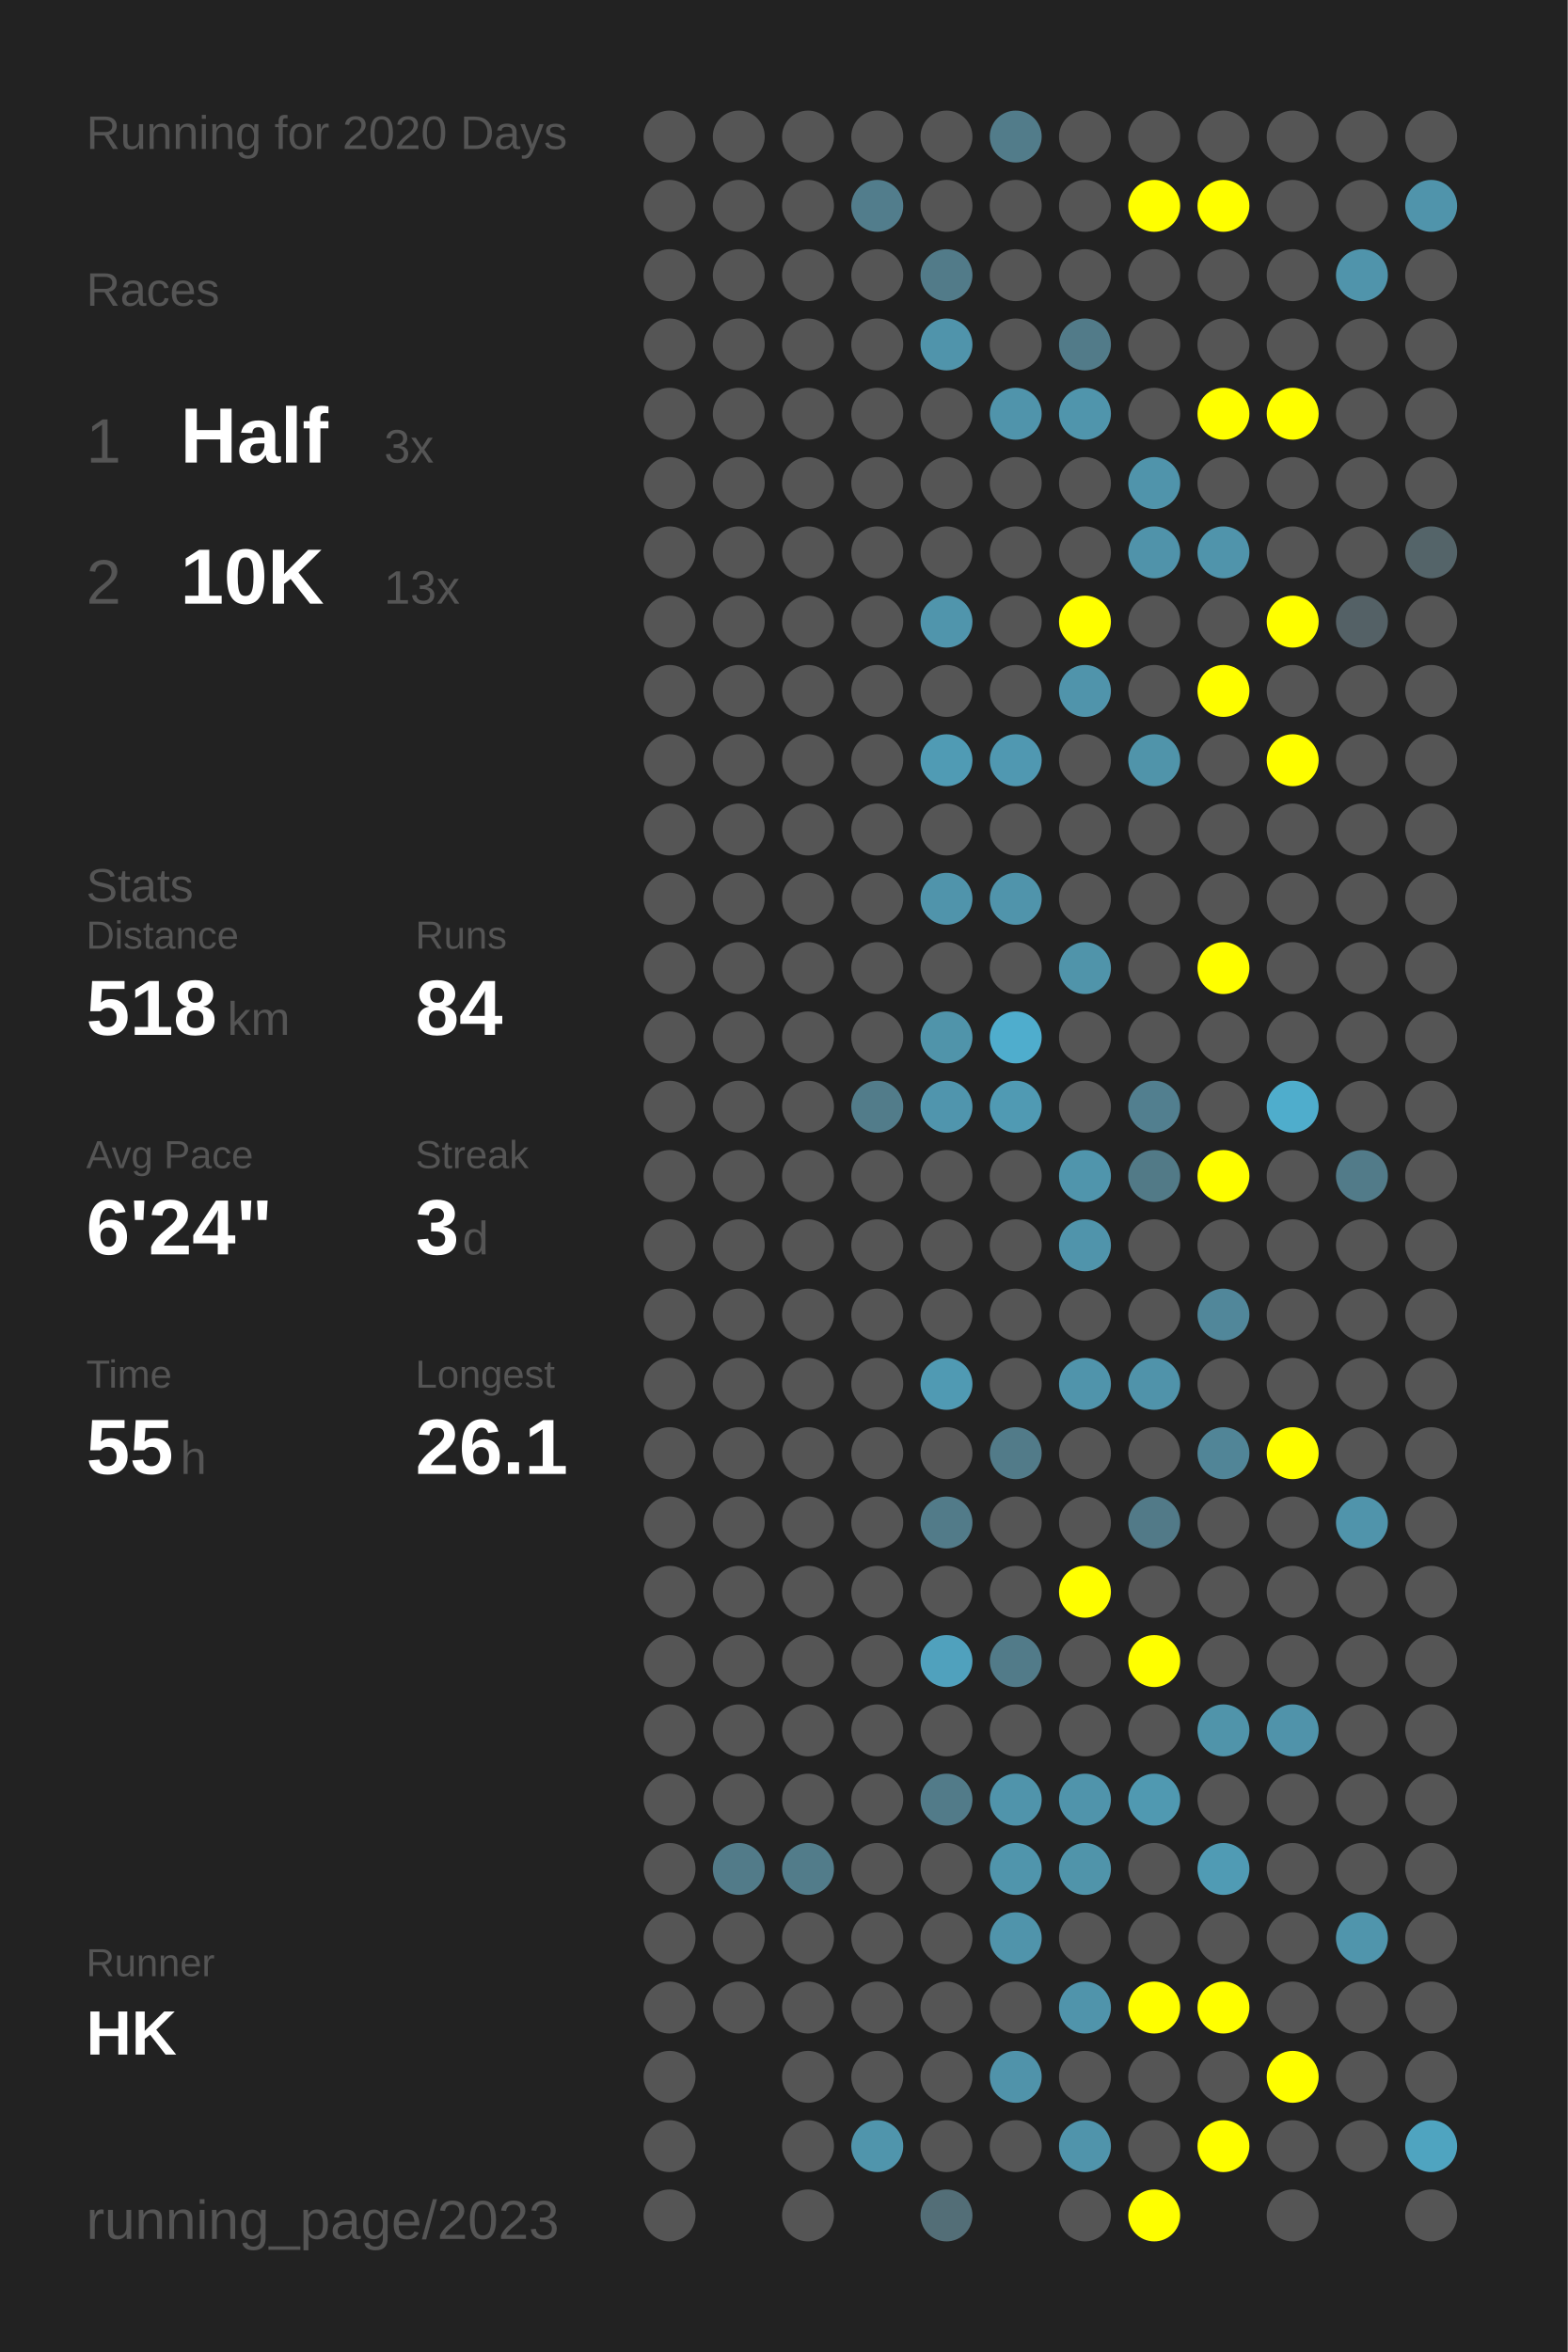
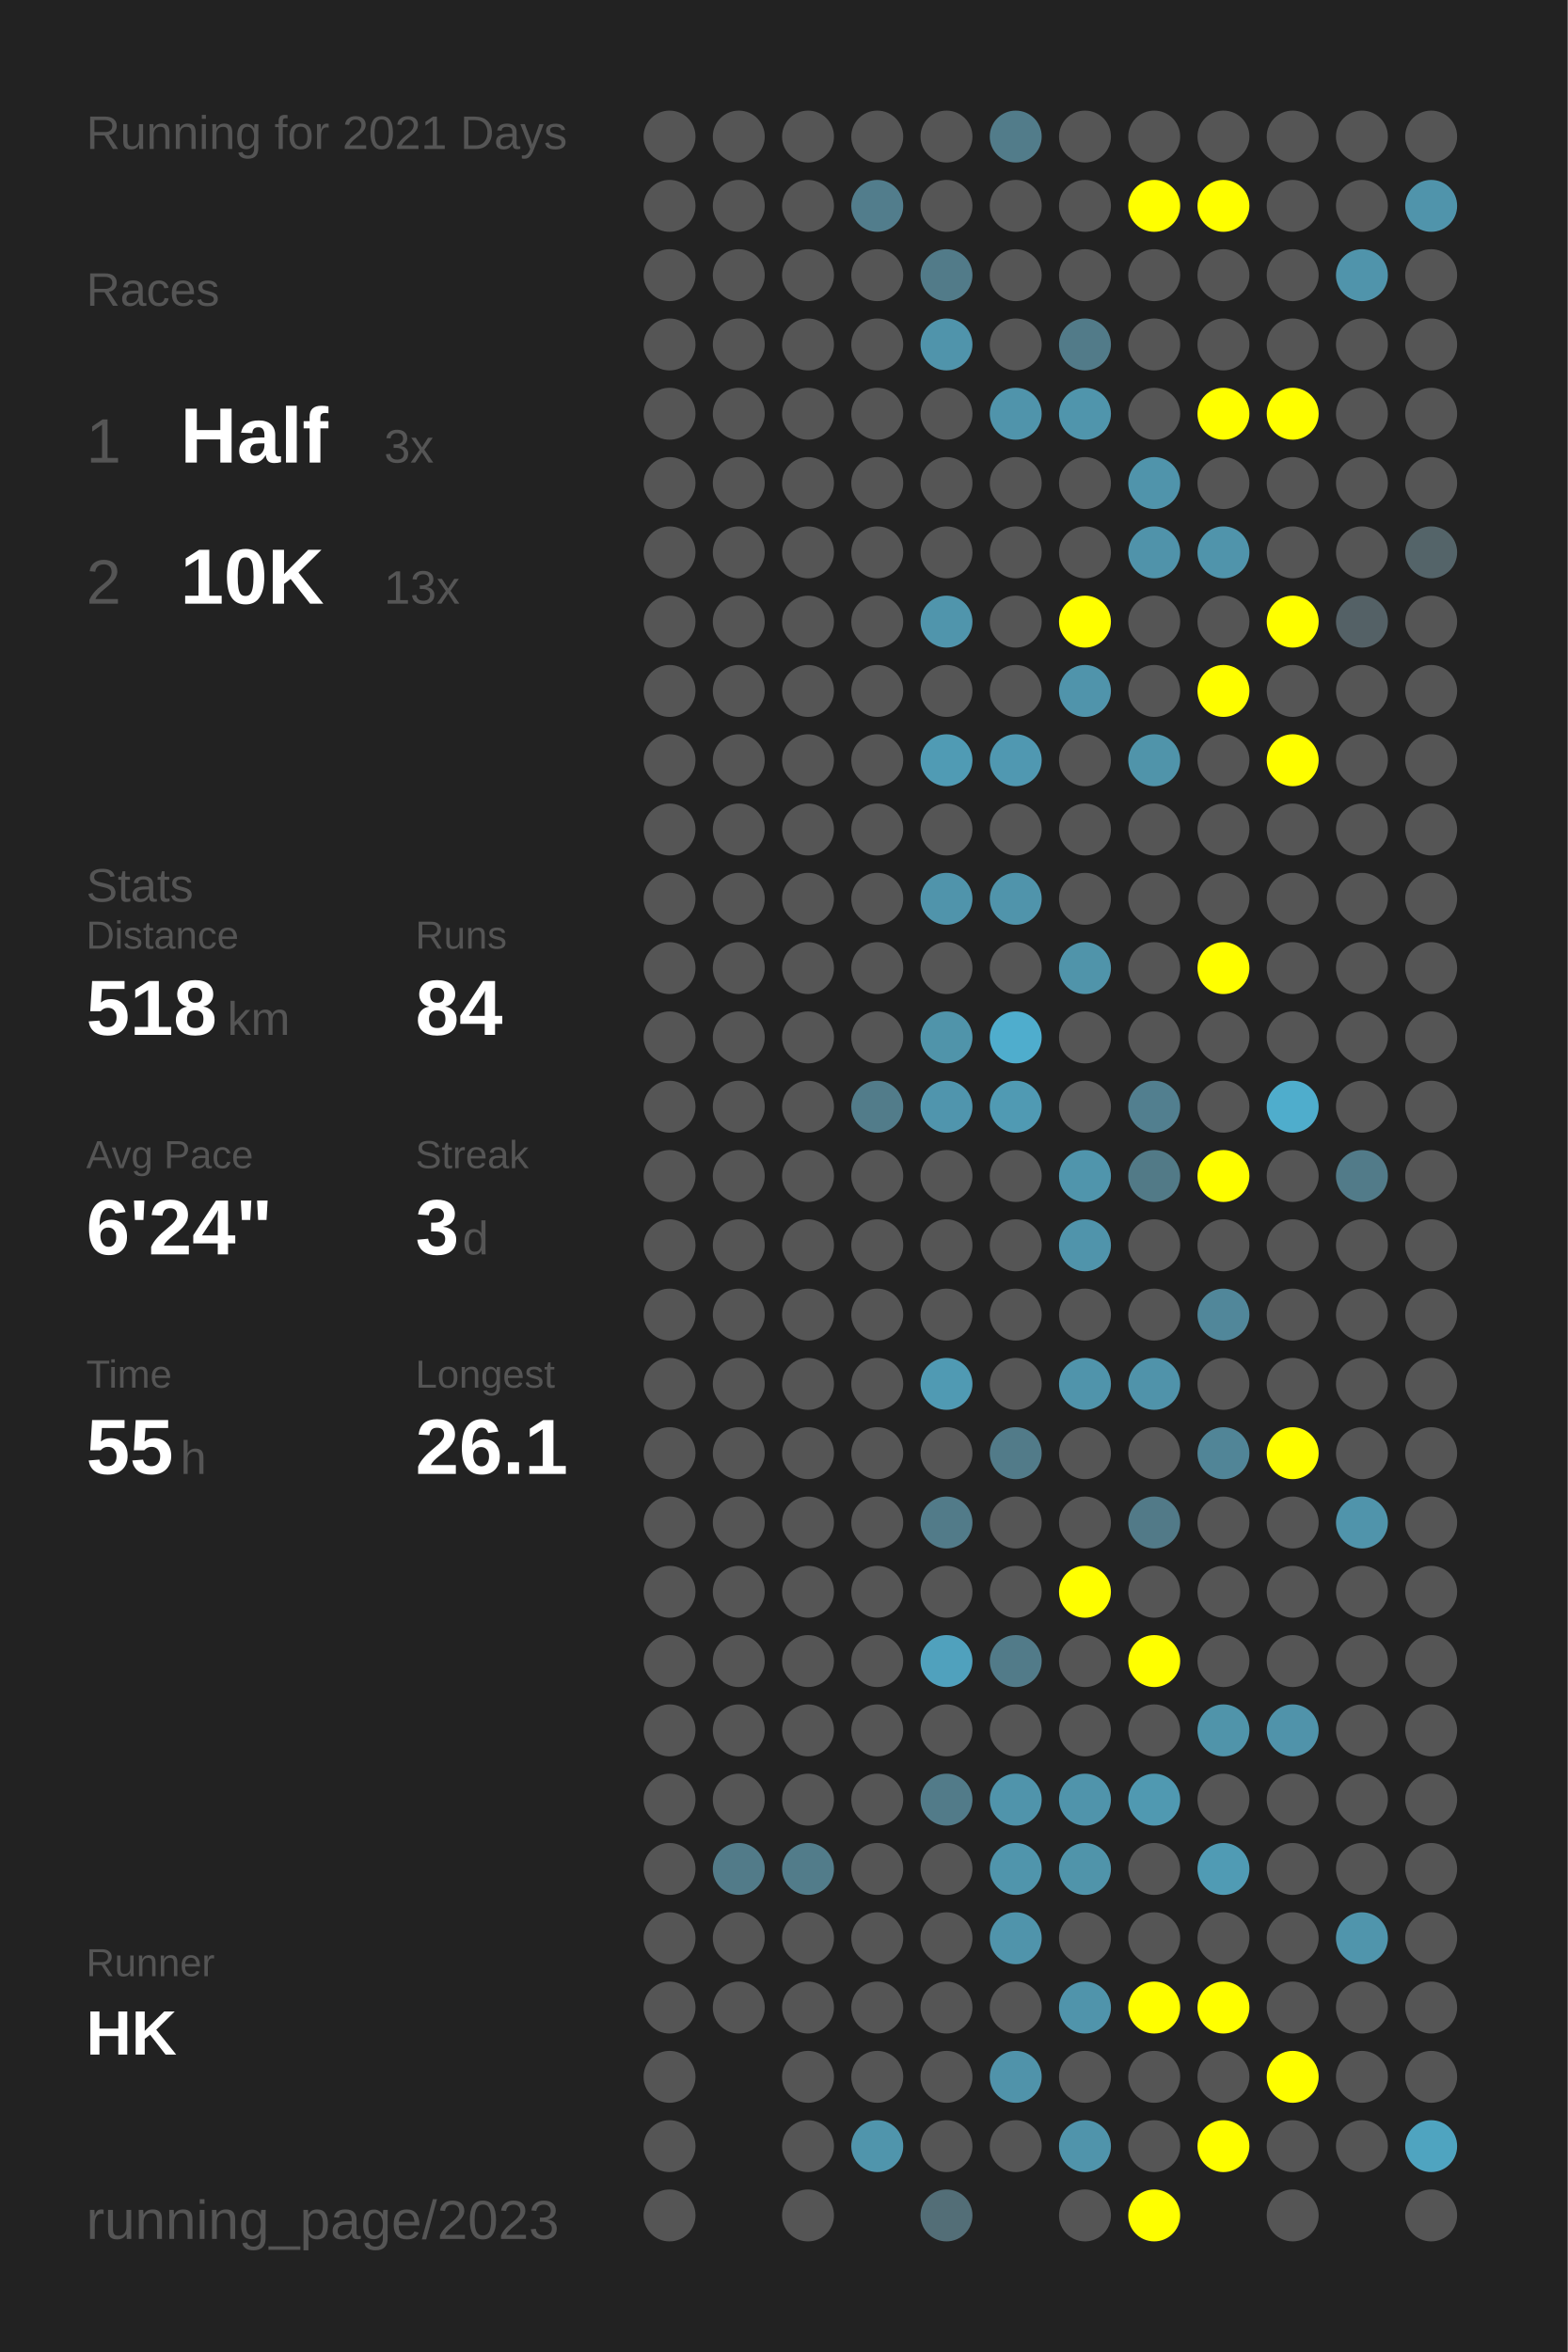
<svg xmlns="http://www.w3.org/2000/svg" baseProfile="full" height="300mm" version="1.1" viewBox="0,0,200,300" width="200mm">
  <defs />
  <rect fill="#222222" height="300" width="200" x="0" y="0" />
-   <text fill="#555555" style="font-size:6px; font-family:Arial;" x="11" y="19">Running for 2020 Days</text>
+   <text fill="#555555" style="font-size:6px; font-family:Arial;" x="11" y="19">Running for 2021 Days</text>
  <text fill="#555555" style="font-size:6px; font-family:Arial;" x="11" y="39">Races</text>
  <text fill="#555555" style="font-size:8px; font-family:Arial;" x="11" y="59">1</text>
  <text fill="#FFFFFF" style="font-size:10px; font-family:Arial; font-weight:bold;" x="23" y="59">Half</text>
  <text fill="#555555" style="font-size:6px; font-family:Arial;" x="49" y="59">3x</text>
  <text fill="#555555" style="font-size:8px; font-family:Arial;" x="11" y="77">2</text>
  <text fill="#FFFFFF" style="font-size:10px; font-family:Arial; font-weight:bold;" x="23" y="77">10K</text>
  <text fill="#555555" style="font-size:6px; font-family:Arial;" x="49" y="77">13x</text>
  <text fill="#555555" style="font-size:6px; font-family:Arial;" x="11" y="115">Stats</text>
  <text fill="#555555" style="font-size:5px; font-family:Arial;" x="11" y="121">Distance</text>
  <text fill="#FFFFFF" style="font-size:10px; font-family:Arial; font-weight:bold;" x="11" y="132">518</text>
  <text fill="#555555" style="font-size:6px; font-family:Arial;" x="29" y="132">km</text>
  <text fill="#555555" style="font-size:5px; font-family:Arial;" x="53" y="121">Runs</text>
  <text fill="#FFFFFF" style="font-size:10px; font-family:Arial; font-weight:bold;" x="53" y="132">84</text>
  <text fill="#555555" style="font-size:5px; font-family:Arial;" x="11" y="149">Avg Pace</text>
  <text fill="#FFFFFF" style="font-size:10px; font-family:Arial; font-weight:bold;" x="11" y="160">6'24"</text>
  <text fill="#555555" style="font-size:5px; font-family:Arial;" x="53" y="149">Streak</text>
  <text fill="#FFFFFF" style="font-size:10px; font-family:Arial; font-weight:bold;" x="53" y="160">3</text>
  <text fill="#555555" style="font-size:6px; font-family:Arial;" x="59" y="160">d</text>
  <text fill="#555555" style="font-size:5px; font-family:Arial;" x="11" y="177">Time</text>
  <text fill="#FFFFFF" style="font-size:10px; font-family:Arial; font-weight:bold;" x="11" y="188">55</text>
  <text fill="#555555" style="font-size:6px; font-family:Arial;" x="23" y="188">h</text>
  <text fill="#555555" style="font-size:5px; font-family:Arial;" x="53" y="177">Longest</text>
  <text fill="#FFFFFF" style="font-size:10px; font-family:Arial; font-weight:bold;" x="53" y="188">26.1</text>
  <text fill="#555555" style="font-size:5px; font-family:Arial;" x="11" y="252.065">Runner</text>
  <text fill="#FFFFFF" style="font-size:8px; font-family:Arial; font-weight:bold;" x="11" y="262.065">HK</text>
  <text fill="#555555" style="font-size:7px; font-family:Arial;" x="11" y="285.581">running_page/2023</text>
  <circle cx="85.417" cy="17.419" fill="#555555" r="3.312" />
  <circle cx="85.417" cy="26.258" fill="#555555" r="3.312" />
  <circle cx="85.417" cy="35.097" fill="#555555" r="3.312" />
  <circle cx="85.417" cy="43.935" fill="#555555" r="3.312" />
  <circle cx="85.417" cy="52.774" fill="#555555" r="3.312" />
  <circle cx="85.417" cy="61.613" fill="#555555" r="3.312" />
  <circle cx="85.417" cy="70.452" fill="#555555" r="3.312" />
  <circle cx="85.417" cy="79.29" fill="#555555" r="3.312" />
  <circle cx="85.417" cy="88.129" fill="#555555" r="3.312" />
  <circle cx="85.417" cy="96.968" fill="#555555" r="3.312" />
  <circle cx="85.417" cy="105.806" fill="#555555" r="3.312" />
  <circle cx="85.417" cy="114.645" fill="#555555" r="3.312" />
  <circle cx="85.417" cy="123.484" fill="#555555" r="3.312" />
  <circle cx="85.417" cy="132.323" fill="#555555" r="3.312" />
  <circle cx="85.417" cy="141.161" fill="#555555" r="3.312" />
  <circle cx="85.417" cy="150" fill="#555555" r="3.312" />
  <circle cx="85.417" cy="158.839" fill="#555555" r="3.312" />
  <circle cx="85.417" cy="167.677" fill="#555555" r="3.312" />
  <circle cx="85.417" cy="176.516" fill="#555555" r="3.312" />
  <circle cx="85.417" cy="185.355" fill="#555555" r="3.312" />
  <circle cx="85.417" cy="194.194" fill="#555555" r="3.312" />
  <circle cx="85.417" cy="203.032" fill="#555555" r="3.312" />
  <circle cx="85.417" cy="211.871" fill="#555555" r="3.312" />
  <circle cx="85.417" cy="220.71" fill="#555555" r="3.312" />
  <circle cx="85.417" cy="229.548" fill="#555555" r="3.312" />
  <circle cx="85.417" cy="238.387" fill="#555555" r="3.312" />
  <circle cx="85.417" cy="247.226" fill="#555555" r="3.312" />
  <circle cx="85.417" cy="256.065" fill="#555555" r="3.312" />
  <circle cx="85.417" cy="264.903" fill="#555555" r="3.312" />
  <circle cx="85.417" cy="273.742" fill="#555555" r="3.312" />
  <circle cx="85.417" cy="282.581" fill="#555555" r="3.312" />
  <circle cx="94.25" cy="17.419" fill="#555555" r="3.312" />
  <circle cx="94.25" cy="26.258" fill="#555555" r="3.312" />
  <circle cx="94.25" cy="35.097" fill="#555555" r="3.312" />
  <circle cx="94.25" cy="43.935" fill="#555555" r="3.312" />
  <circle cx="94.25" cy="52.774" fill="#555555" r="3.312" />
  <circle cx="94.25" cy="61.613" fill="#555555" r="3.312" />
  <circle cx="94.25" cy="70.452" fill="#555555" r="3.312" />
  <circle cx="94.25" cy="79.29" fill="#555555" r="3.312" />
  <circle cx="94.25" cy="88.129" fill="#555555" r="3.312" />
  <circle cx="94.25" cy="96.968" fill="#555555" r="3.312" />
  <circle cx="94.25" cy="105.806" fill="#555555" r="3.312" />
  <circle cx="94.25" cy="114.645" fill="#555555" r="3.312" />
  <circle cx="94.25" cy="123.484" fill="#555555" r="3.312" />
  <circle cx="94.25" cy="132.323" fill="#555555" r="3.312" />
  <circle cx="94.25" cy="141.161" fill="#555555" r="3.312" />
  <circle cx="94.25" cy="150" fill="#555555" r="3.312" />
  <circle cx="94.25" cy="158.839" fill="#555555" r="3.312" />
  <circle cx="94.25" cy="167.677" fill="#555555" r="3.312" />
  <circle cx="94.25" cy="176.516" fill="#555555" r="3.312" />
  <circle cx="94.25" cy="185.355" fill="#555555" r="3.312" />
  <circle cx="94.25" cy="194.194" fill="#555555" r="3.312" />
  <circle cx="94.25" cy="203.032" fill="#555555" r="3.312" />
  <circle cx="94.25" cy="211.871" fill="#555555" r="3.312" />
  <circle cx="94.25" cy="220.71" fill="#555555" r="3.312" />
  <circle cx="94.25" cy="229.548" fill="#555555" r="3.312" />
  <circle cx="94.25" cy="238.387" fill="#527b89" r="3.312" />
  <circle cx="94.25" cy="247.226" fill="#555555" r="3.312" />
  <circle cx="94.25" cy="256.065" fill="#555555" r="3.312" />
  <circle cx="103.083" cy="17.419" fill="#555555" r="3.312" />
  <circle cx="103.083" cy="26.258" fill="#555555" r="3.312" />
  <circle cx="103.083" cy="35.097" fill="#555555" r="3.312" />
  <circle cx="103.083" cy="43.935" fill="#555555" r="3.312" />
  <circle cx="103.083" cy="52.774" fill="#555555" r="3.312" />
  <circle cx="103.083" cy="61.613" fill="#555555" r="3.312" />
  <circle cx="103.083" cy="70.452" fill="#555555" r="3.312" />
  <circle cx="103.083" cy="79.29" fill="#555555" r="3.312" />
  <circle cx="103.083" cy="88.129" fill="#555555" r="3.312" />
  <circle cx="103.083" cy="96.968" fill="#555555" r="3.312" />
  <circle cx="103.083" cy="105.806" fill="#555555" r="3.312" />
  <circle cx="103.083" cy="114.645" fill="#555555" r="3.312" />
  <circle cx="103.083" cy="123.484" fill="#555555" r="3.312" />
  <circle cx="103.083" cy="132.323" fill="#555555" r="3.312" />
  <circle cx="103.083" cy="141.161" fill="#555555" r="3.312" />
  <circle cx="103.083" cy="150" fill="#555555" r="3.312" />
  <circle cx="103.083" cy="158.839" fill="#555555" r="3.312" />
  <circle cx="103.083" cy="167.677" fill="#555555" r="3.312" />
  <circle cx="103.083" cy="176.516" fill="#555555" r="3.312" />
  <circle cx="103.083" cy="185.355" fill="#555555" r="3.312" />
  <circle cx="103.083" cy="194.194" fill="#555555" r="3.312" />
  <circle cx="103.083" cy="203.032" fill="#555555" r="3.312" />
  <circle cx="103.083" cy="211.871" fill="#555555" r="3.312" />
  <circle cx="103.083" cy="220.71" fill="#555555" r="3.312" />
  <circle cx="103.083" cy="229.548" fill="#555555" r="3.312" />
  <circle cx="103.083" cy="238.387" fill="#527c8a" r="3.312" />
  <circle cx="103.083" cy="247.226" fill="#555555" r="3.312" />
  <circle cx="103.083" cy="256.065" fill="#555555" r="3.312" />
  <circle cx="103.083" cy="264.903" fill="#555555" r="3.312" />
  <circle cx="103.083" cy="273.742" fill="#555555" r="3.312" />
  <circle cx="103.083" cy="282.581" fill="#555555" r="3.312" />
  <circle cx="111.917" cy="17.419" fill="#555555" r="3.312" />
  <circle cx="111.917" cy="26.258" fill="#527d8c" r="3.312" />
  <circle cx="111.917" cy="35.097" fill="#555555" r="3.312" />
  <circle cx="111.917" cy="43.935" fill="#555555" r="3.312" />
  <circle cx="111.917" cy="52.774" fill="#555555" r="3.312" />
  <circle cx="111.917" cy="61.613" fill="#555555" r="3.312" />
  <circle cx="111.917" cy="70.452" fill="#555555" r="3.312" />
  <circle cx="111.917" cy="79.29" fill="#555555" r="3.312" />
  <circle cx="111.917" cy="88.129" fill="#555555" r="3.312" />
  <circle cx="111.917" cy="96.968" fill="#555555" r="3.312" />
  <circle cx="111.917" cy="105.806" fill="#555555" r="3.312" />
  <circle cx="111.917" cy="114.645" fill="#555555" r="3.312" />
  <circle cx="111.917" cy="123.484" fill="#555555" r="3.312" />
  <circle cx="111.917" cy="132.323" fill="#555555" r="3.312" />
  <circle cx="111.917" cy="141.161" fill="#527c8a" r="3.312" />
  <circle cx="111.917" cy="150" fill="#555555" r="3.312" />
  <circle cx="111.917" cy="158.839" fill="#555555" r="3.312" />
  <circle cx="111.917" cy="167.677" fill="#555555" r="3.312" />
  <circle cx="111.917" cy="176.516" fill="#555555" r="3.312" />
  <circle cx="111.917" cy="185.355" fill="#555555" r="3.312" />
  <circle cx="111.917" cy="194.194" fill="#555555" r="3.312" />
  <circle cx="111.917" cy="203.032" fill="#555555" r="3.312" />
  <circle cx="111.917" cy="211.871" fill="#555555" r="3.312" />
  <circle cx="111.917" cy="220.71" fill="#555555" r="3.312" />
  <circle cx="111.917" cy="229.548" fill="#555555" r="3.312" />
  <circle cx="111.917" cy="238.387" fill="#555555" r="3.312" />
  <circle cx="111.917" cy="247.226" fill="#555555" r="3.312" />
  <circle cx="111.917" cy="256.065" fill="#555555" r="3.312" />
  <circle cx="111.917" cy="264.903" fill="#555555" r="3.312" />
  <circle cx="111.917" cy="273.742" fill="#5095ac" r="3.312" />
  <circle cx="120.75" cy="17.419" fill="#555555" r="3.312" />
  <circle cx="120.75" cy="26.258" fill="#555555" r="3.312" />
  <circle cx="120.75" cy="35.097" fill="#527b89" r="3.312" />
  <circle cx="120.75" cy="43.935" fill="#5094ab" r="3.312" />
  <circle cx="120.75" cy="52.774" fill="#555555" r="3.312" />
  <circle cx="120.75" cy="61.613" fill="#555555" r="3.312" />
  <circle cx="120.75" cy="70.452" fill="#555555" r="3.312" />
  <circle cx="120.75" cy="79.29" fill="#5095ac" r="3.312" />
  <circle cx="120.75" cy="88.129" fill="#555555" r="3.312" />
  <circle cx="120.75" cy="96.968" fill="#509bb4" r="3.312" />
  <circle cx="120.75" cy="105.806" fill="#555555" r="3.312" />
  <circle cx="120.75" cy="114.645" fill="#5094ab" r="3.312" />
  <circle cx="120.75" cy="123.484" fill="#555555" r="3.312" />
  <circle cx="120.75" cy="132.323" fill="#5094aa" r="3.312" />
  <circle cx="120.75" cy="141.161" fill="#5095ad" r="3.312" />
  <circle cx="120.75" cy="150" fill="#555555" r="3.312" />
  <circle cx="120.75" cy="158.839" fill="#555555" r="3.312" />
  <circle cx="120.75" cy="167.677" fill="#555555" r="3.312" />
  <circle cx="120.75" cy="176.516" fill="#509ab3" r="3.312" />
  <circle cx="120.75" cy="185.355" fill="#555555" r="3.312" />
  <circle cx="120.75" cy="194.194" fill="#527b89" r="3.312" />
  <circle cx="120.75" cy="203.032" fill="#555555" r="3.312" />
  <circle cx="120.75" cy="211.871" fill="#50a1bd" r="3.312" />
  <circle cx="120.75" cy="220.71" fill="#555555" r="3.312" />
  <circle cx="120.75" cy="229.548" fill="#527b89" r="3.312" />
  <circle cx="120.75" cy="238.387" fill="#555555" r="3.312" />
  <circle cx="120.75" cy="247.226" fill="#555555" r="3.312" />
  <circle cx="120.75" cy="256.065" fill="#555555" r="3.312" />
  <circle cx="120.75" cy="264.903" fill="#555555" r="3.312" />
  <circle cx="120.75" cy="273.742" fill="#555555" r="3.312" />
  <circle cx="120.75" cy="282.581" fill="#536e77" r="3.312" />
  <circle cx="129.583" cy="17.419" fill="#527c8a" r="3.312" />
  <circle cx="129.583" cy="26.258" fill="#555555" r="3.312" />
  <circle cx="129.583" cy="35.097" fill="#555555" r="3.312" />
  <circle cx="129.583" cy="43.935" fill="#555555" r="3.312" />
  <circle cx="129.583" cy="52.774" fill="#5094ab" r="3.312" />
  <circle cx="129.583" cy="61.613" fill="#555555" r="3.312" />
  <circle cx="129.583" cy="70.452" fill="#555555" r="3.312" />
  <circle cx="129.583" cy="79.29" fill="#555555" r="3.312" />
  <circle cx="129.583" cy="88.129" fill="#555555" r="3.312" />
  <circle cx="129.583" cy="96.968" fill="#5098b1" r="3.312" />
  <circle cx="129.583" cy="105.806" fill="#555555" r="3.312" />
  <circle cx="129.583" cy="114.645" fill="#5094ab" r="3.312" />
  <circle cx="129.583" cy="123.484" fill="#555555" r="3.312" />
  <circle cx="129.583" cy="132.323" fill="#4fadcd" r="3.312" />
  <circle cx="129.583" cy="141.161" fill="#509ab3" r="3.312" />
  <circle cx="129.583" cy="150" fill="#555555" r="3.312" />
  <circle cx="129.583" cy="158.839" fill="#555555" r="3.312" />
  <circle cx="129.583" cy="167.677" fill="#555555" r="3.312" />
  <circle cx="129.583" cy="176.516" fill="#555555" r="3.312" />
  <circle cx="129.583" cy="185.355" fill="#527b89" r="3.312" />
  <circle cx="129.583" cy="194.194" fill="#555555" r="3.312" />
  <circle cx="129.583" cy="203.032" fill="#555555" r="3.312" />
  <circle cx="129.583" cy="211.871" fill="#527b89" r="3.312" />
  <circle cx="129.583" cy="220.71" fill="#555555" r="3.312" />
  <circle cx="129.583" cy="229.548" fill="#5094ab" r="3.312" />
  <circle cx="129.583" cy="238.387" fill="#5095ac" r="3.312" />
  <circle cx="129.583" cy="247.226" fill="#5094ab" r="3.312" />
  <circle cx="129.583" cy="256.065" fill="#555555" r="3.312" />
  <circle cx="129.583" cy="264.903" fill="#5093aa" r="3.312" />
  <circle cx="129.583" cy="273.742" fill="#555555" r="3.312" />
  <circle cx="138.417" cy="17.419" fill="#555555" r="3.312" />
  <circle cx="138.417" cy="26.258" fill="#555555" r="3.312" />
  <circle cx="138.417" cy="35.097" fill="#555555" r="3.312" />
  <circle cx="138.417" cy="43.935" fill="#527b89" r="3.312" />
  <circle cx="138.417" cy="52.774" fill="#5095ac" r="3.312" />
  <circle cx="138.417" cy="61.613" fill="#555555" r="3.312" />
  <circle cx="138.417" cy="70.452" fill="#555555" r="3.312" />
  <circle cx="138.417" cy="79.29" fill="#FFFF00" r="3.312" />
  <circle cx="138.417" cy="88.129" fill="#5094ab" r="3.312" />
  <circle cx="138.417" cy="96.968" fill="#555555" r="3.312" />
  <circle cx="138.417" cy="105.806" fill="#555555" r="3.312" />
  <circle cx="138.417" cy="114.645" fill="#555555" r="3.312" />
  <circle cx="138.417" cy="123.484" fill="#5094aa" r="3.312" />
  <circle cx="138.417" cy="132.323" fill="#555555" r="3.312" />
  <circle cx="138.417" cy="141.161" fill="#555555" r="3.312" />
  <circle cx="138.417" cy="150" fill="#5095ac" r="3.312" />
  <circle cx="138.417" cy="158.839" fill="#5094ab" r="3.312" />
  <circle cx="138.417" cy="167.677" fill="#555555" r="3.312" />
  <circle cx="138.417" cy="176.516" fill="#5094ab" r="3.312" />
  <circle cx="138.417" cy="185.355" fill="#555555" r="3.312" />
  <circle cx="138.417" cy="194.194" fill="#555555" r="3.312" />
  <circle cx="138.417" cy="203.032" fill="#FFFF00" r="3.312" />
  <circle cx="138.417" cy="211.871" fill="#555555" r="3.312" />
  <circle cx="138.417" cy="220.71" fill="#555555" r="3.312" />
  <circle cx="138.417" cy="229.548" fill="#5094ab" r="3.312" />
  <circle cx="138.417" cy="238.387" fill="#5094aa" r="3.312" />
  <circle cx="138.417" cy="247.226" fill="#555555" r="3.312" />
  <circle cx="138.417" cy="256.065" fill="#5094ab" r="3.312" />
  <circle cx="138.417" cy="264.903" fill="#555555" r="3.312" />
  <circle cx="138.417" cy="273.742" fill="#5094ab" r="3.312" />
  <circle cx="138.417" cy="282.581" fill="#555555" r="3.312" />
  <circle cx="147.25" cy="17.419" fill="#555555" r="3.312" />
  <circle cx="147.25" cy="26.258" fill="#FFFF00" r="3.312" />
  <circle cx="147.25" cy="35.097" fill="#555555" r="3.312" />
  <circle cx="147.25" cy="43.935" fill="#555555" r="3.312" />
  <circle cx="147.25" cy="52.774" fill="#555555" r="3.312" />
  <circle cx="147.25" cy="61.613" fill="#5094ab" r="3.312" />
  <circle cx="147.25" cy="70.452" fill="#5093aa" r="3.312" />
  <circle cx="147.25" cy="79.29" fill="#555555" r="3.312" />
  <circle cx="147.25" cy="88.129" fill="#555555" r="3.312" />
  <circle cx="147.25" cy="96.968" fill="#5094aa" r="3.312" />
  <circle cx="147.25" cy="105.806" fill="#555555" r="3.312" />
  <circle cx="147.25" cy="114.645" fill="#555555" r="3.312" />
  <circle cx="147.25" cy="123.484" fill="#555555" r="3.312" />
  <circle cx="147.25" cy="132.323" fill="#555555" r="3.312" />
  <circle cx="147.25" cy="141.161" fill="#527f8f" r="3.312" />
  <circle cx="147.25" cy="150" fill="#527a87" r="3.312" />
  <circle cx="147.25" cy="158.839" fill="#555555" r="3.312" />
  <circle cx="147.25" cy="167.677" fill="#555555" r="3.312" />
  <circle cx="147.25" cy="176.516" fill="#5093aa" r="3.312" />
  <circle cx="147.25" cy="185.355" fill="#555555" r="3.312" />
  <circle cx="147.25" cy="194.194" fill="#527a88" r="3.312" />
  <circle cx="147.25" cy="203.032" fill="#555555" r="3.312" />
  <circle cx="147.25" cy="211.871" fill="#FFFF00" r="3.312" />
  <circle cx="147.25" cy="220.71" fill="#555555" r="3.312" />
  <circle cx="147.25" cy="229.548" fill="#5099b1" r="3.312" />
  <circle cx="147.25" cy="238.387" fill="#555555" r="3.312" />
  <circle cx="147.25" cy="247.226" fill="#555555" r="3.312" />
  <circle cx="147.25" cy="256.065" fill="#FFFF00" r="3.312" />
  <circle cx="147.25" cy="264.903" fill="#555555" r="3.312" />
  <circle cx="147.25" cy="273.742" fill="#555555" r="3.312" />
  <circle cx="147.25" cy="282.581" fill="#FFFF00" r="3.312" />
  <circle cx="156.083" cy="17.419" fill="#555555" r="3.312" />
  <circle cx="156.083" cy="26.258" fill="#FFFF00" r="3.312" />
  <circle cx="156.083" cy="35.097" fill="#555555" r="3.312" />
  <circle cx="156.083" cy="43.935" fill="#555555" r="3.312" />
  <circle cx="156.083" cy="52.774" fill="#FFFF00" r="3.312" />
  <circle cx="156.083" cy="61.613" fill="#555555" r="3.312" />
  <circle cx="156.083" cy="70.452" fill="#5094ab" r="3.312" />
  <circle cx="156.083" cy="79.29" fill="#555555" r="3.312" />
  <circle cx="156.083" cy="88.129" fill="#FFFF00" r="3.312" />
  <circle cx="156.083" cy="96.968" fill="#555555" r="3.312" />
  <circle cx="156.083" cy="105.806" fill="#555555" r="3.312" />
  <circle cx="156.083" cy="114.645" fill="#555555" r="3.312" />
  <circle cx="156.083" cy="123.484" fill="#FFFF00" r="3.312" />
  <circle cx="156.083" cy="132.323" fill="#555555" r="3.312" />
  <circle cx="156.083" cy="141.161" fill="#555555" r="3.312" />
  <circle cx="156.083" cy="150" fill="#FFFF00" r="3.312" />
  <circle cx="156.083" cy="158.839" fill="#555555" r="3.312" />
  <circle cx="156.083" cy="167.677" fill="#51879a" r="3.312" />
  <circle cx="156.083" cy="176.516" fill="#555555" r="3.312" />
  <circle cx="156.083" cy="185.355" fill="#518597" r="3.312" />
  <circle cx="156.083" cy="194.194" fill="#555555" r="3.312" />
  <circle cx="156.083" cy="203.032" fill="#555555" r="3.312" />
  <circle cx="156.083" cy="211.871" fill="#555555" r="3.312" />
  <circle cx="156.083" cy="220.71" fill="#5094aa" r="3.312" />
  <circle cx="156.083" cy="229.548" fill="#555555" r="3.312" />
  <circle cx="156.083" cy="238.387" fill="#509bb4" r="3.312" />
  <circle cx="156.083" cy="247.226" fill="#555555" r="3.312" />
  <circle cx="156.083" cy="256.065" fill="#FFFF00" r="3.312" />
  <circle cx="156.083" cy="264.903" fill="#555555" r="3.312" />
  <circle cx="156.083" cy="273.742" fill="#FFFF00" r="3.312" />
  <circle cx="164.917" cy="17.419" fill="#555555" r="3.312" />
  <circle cx="164.917" cy="26.258" fill="#555555" r="3.312" />
  <circle cx="164.917" cy="35.097" fill="#555555" r="3.312" />
  <circle cx="164.917" cy="43.935" fill="#555555" r="3.312" />
  <circle cx="164.917" cy="52.774" fill="#FFFF00" r="3.312" />
  <circle cx="164.917" cy="61.613" fill="#555555" r="3.312" />
  <circle cx="164.917" cy="70.452" fill="#555555" r="3.312" />
  <circle cx="164.917" cy="79.29" fill="#FFFF00" r="3.312" />
  <circle cx="164.917" cy="88.129" fill="#555555" r="3.312" />
  <circle cx="164.917" cy="96.968" fill="#FFFF00" r="3.312" />
  <circle cx="164.917" cy="105.806" fill="#555555" r="3.312" />
  <circle cx="164.917" cy="114.645" fill="#555555" r="3.312" />
  <circle cx="164.917" cy="123.484" fill="#555555" r="3.312" />
  <circle cx="164.917" cy="132.323" fill="#555555" r="3.312" />
  <circle cx="164.917" cy="141.161" fill="#4fadcc" r="3.312" />
  <circle cx="164.917" cy="150" fill="#555555" r="3.312" />
  <circle cx="164.917" cy="158.839" fill="#555555" r="3.312" />
  <circle cx="164.917" cy="167.677" fill="#555555" r="3.312" />
  <circle cx="164.917" cy="176.516" fill="#555555" r="3.312" />
  <circle cx="164.917" cy="185.355" fill="#FFFF00" r="3.312" />
  <circle cx="164.917" cy="194.194" fill="#555555" r="3.312" />
  <circle cx="164.917" cy="203.032" fill="#555555" r="3.312" />
  <circle cx="164.917" cy="211.871" fill="#555555" r="3.312" />
  <circle cx="164.917" cy="220.71" fill="#5093aa" r="3.312" />
  <circle cx="164.917" cy="229.548" fill="#555555" r="3.312" />
  <circle cx="164.917" cy="238.387" fill="#555555" r="3.312" />
  <circle cx="164.917" cy="247.226" fill="#555555" r="3.312" />
  <circle cx="164.917" cy="256.065" fill="#555555" r="3.312" />
  <circle cx="164.917" cy="264.903" fill="#FFFF00" r="3.312" />
  <circle cx="164.917" cy="273.742" fill="#555555" r="3.312" />
  <circle cx="164.917" cy="282.581" fill="#555555" r="3.312" />
  <circle cx="173.75" cy="17.419" fill="#555555" r="3.312" />
  <circle cx="173.75" cy="26.258" fill="#555555" r="3.312" />
  <circle cx="173.75" cy="35.097" fill="#5094ab" r="3.312" />
  <circle cx="173.75" cy="43.935" fill="#555555" r="3.312" />
  <circle cx="173.75" cy="52.774" fill="#555555" r="3.312" />
  <circle cx="173.75" cy="61.613" fill="#555555" r="3.312" />
  <circle cx="173.75" cy="70.452" fill="#555555" r="3.312" />
  <circle cx="173.75" cy="79.29" fill="#546166" r="3.312" />
  <circle cx="173.75" cy="88.129" fill="#555555" r="3.312" />
  <circle cx="173.75" cy="96.968" fill="#555555" r="3.312" />
  <circle cx="173.75" cy="105.806" fill="#555555" r="3.312" />
  <circle cx="173.75" cy="114.645" fill="#555555" r="3.312" />
  <circle cx="173.75" cy="123.484" fill="#555555" r="3.312" />
  <circle cx="173.75" cy="132.323" fill="#555555" r="3.312" />
  <circle cx="173.75" cy="141.161" fill="#555555" r="3.312" />
  <circle cx="173.75" cy="150" fill="#527b89" r="3.312" />
  <circle cx="173.75" cy="158.839" fill="#555555" r="3.312" />
  <circle cx="173.75" cy="167.677" fill="#555555" r="3.312" />
  <circle cx="173.75" cy="176.516" fill="#555555" r="3.312" />
  <circle cx="173.75" cy="185.355" fill="#555555" r="3.312" />
  <circle cx="173.75" cy="194.194" fill="#5094ab" r="3.312" />
  <circle cx="173.75" cy="203.032" fill="#555555" r="3.312" />
  <circle cx="173.75" cy="211.871" fill="#555555" r="3.312" />
  <circle cx="173.75" cy="220.71" fill="#555555" r="3.312" />
  <circle cx="173.75" cy="229.548" fill="#555555" r="3.312" />
  <circle cx="173.75" cy="238.387" fill="#555555" r="3.312" />
  <circle cx="173.75" cy="247.226" fill="#5095ac" r="3.312" />
  <circle cx="173.75" cy="256.065" fill="#555555" r="3.312" />
  <circle cx="173.75" cy="264.903" fill="#555555" r="3.312" />
  <circle cx="173.75" cy="273.742" fill="#555555" r="3.312" />
  <circle cx="182.583" cy="17.419" fill="#555555" r="3.312" />
  <circle cx="182.583" cy="26.258" fill="#5094ab" r="3.312" />
  <circle cx="182.583" cy="35.097" fill="#555555" r="3.312" />
  <circle cx="182.583" cy="43.935" fill="#555555" r="3.312" />
  <circle cx="182.583" cy="52.774" fill="#555555" r="3.312" />
  <circle cx="182.583" cy="61.613" fill="#555555" r="3.312" />
  <circle cx="182.583" cy="70.452" fill="#546469" r="3.312" />
  <circle cx="182.583" cy="79.29" fill="#555555" r="3.312" />
  <circle cx="182.583" cy="88.129" fill="#555555" r="3.312" />
  <circle cx="182.583" cy="96.968" fill="#555555" r="3.312" />
  <circle cx="182.583" cy="105.806" fill="#555555" r="3.312" />
  <circle cx="182.583" cy="114.645" fill="#555555" r="3.312" />
  <circle cx="182.583" cy="123.484" fill="#555555" r="3.312" />
  <circle cx="182.583" cy="132.323" fill="#555555" r="3.312" />
  <circle cx="182.583" cy="141.161" fill="#555555" r="3.312" />
  <circle cx="182.583" cy="150" fill="#555555" r="3.312" />
  <circle cx="182.583" cy="158.839" fill="#555555" r="3.312" />
  <circle cx="182.583" cy="167.677" fill="#555555" r="3.312" />
  <circle cx="182.583" cy="176.516" fill="#555555" r="3.312" />
  <circle cx="182.583" cy="185.355" fill="#555555" r="3.312" />
  <circle cx="182.583" cy="194.194" fill="#555555" r="3.312" />
  <circle cx="182.583" cy="203.032" fill="#555555" r="3.312" />
  <circle cx="182.583" cy="211.871" fill="#555555" r="3.312" />
  <circle cx="182.583" cy="220.71" fill="#555555" r="3.312" />
  <circle cx="182.583" cy="229.548" fill="#555555" r="3.312" />
  <circle cx="182.583" cy="238.387" fill="#555555" r="3.312" />
  <circle cx="182.583" cy="247.226" fill="#555555" r="3.312" />
  <circle cx="182.583" cy="256.065" fill="#555555" r="3.312" />
  <circle cx="182.583" cy="264.903" fill="#555555" r="3.312" />
  <circle cx="182.583" cy="273.742" fill="#4fa4c0" r="3.312" />
  <circle cx="182.583" cy="282.581" fill="#555555" r="3.312" />
</svg>
